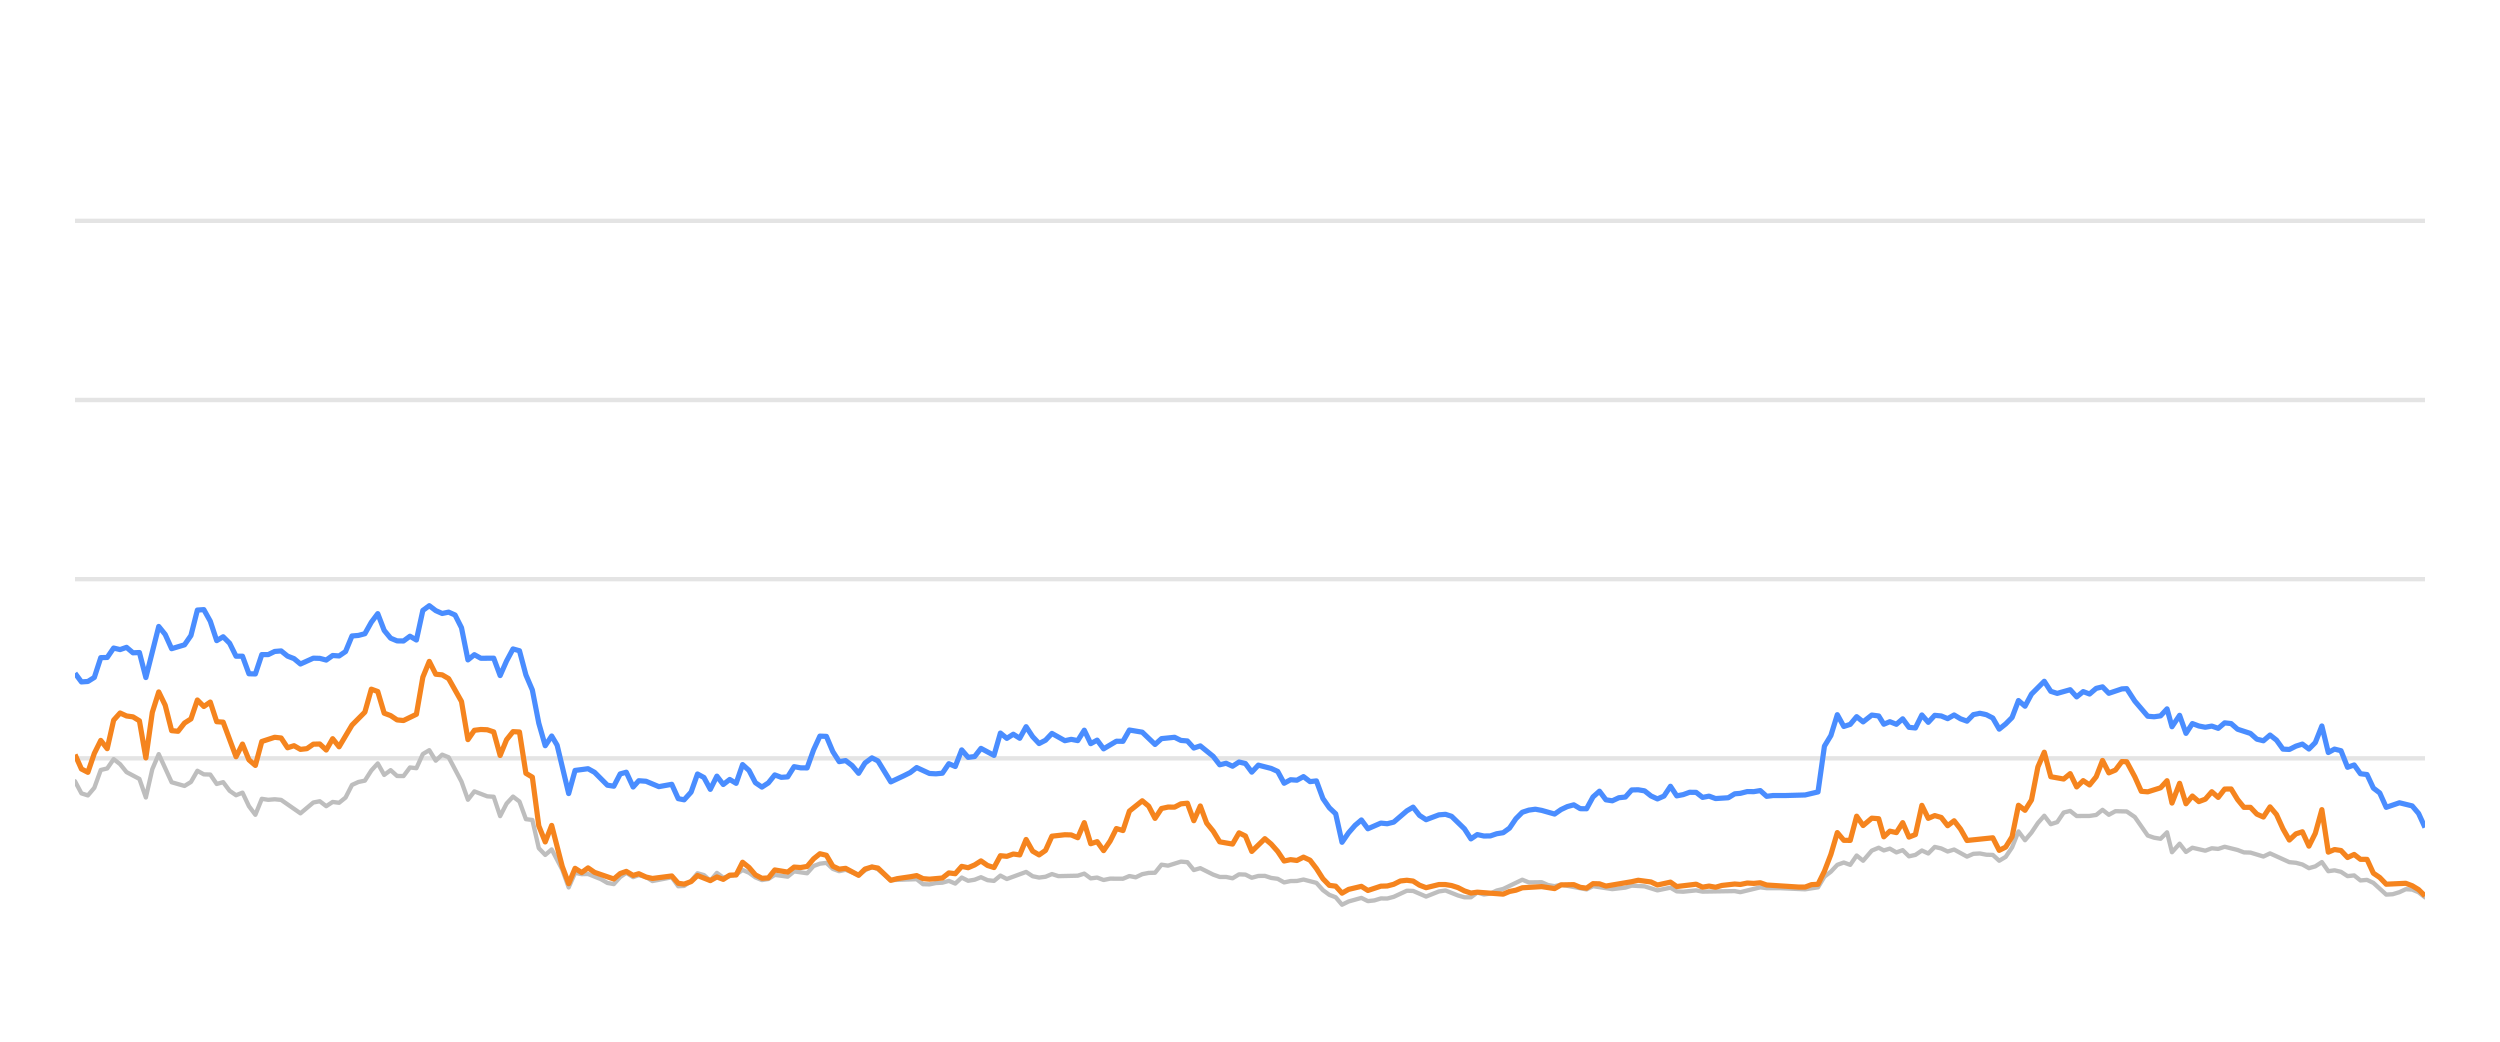
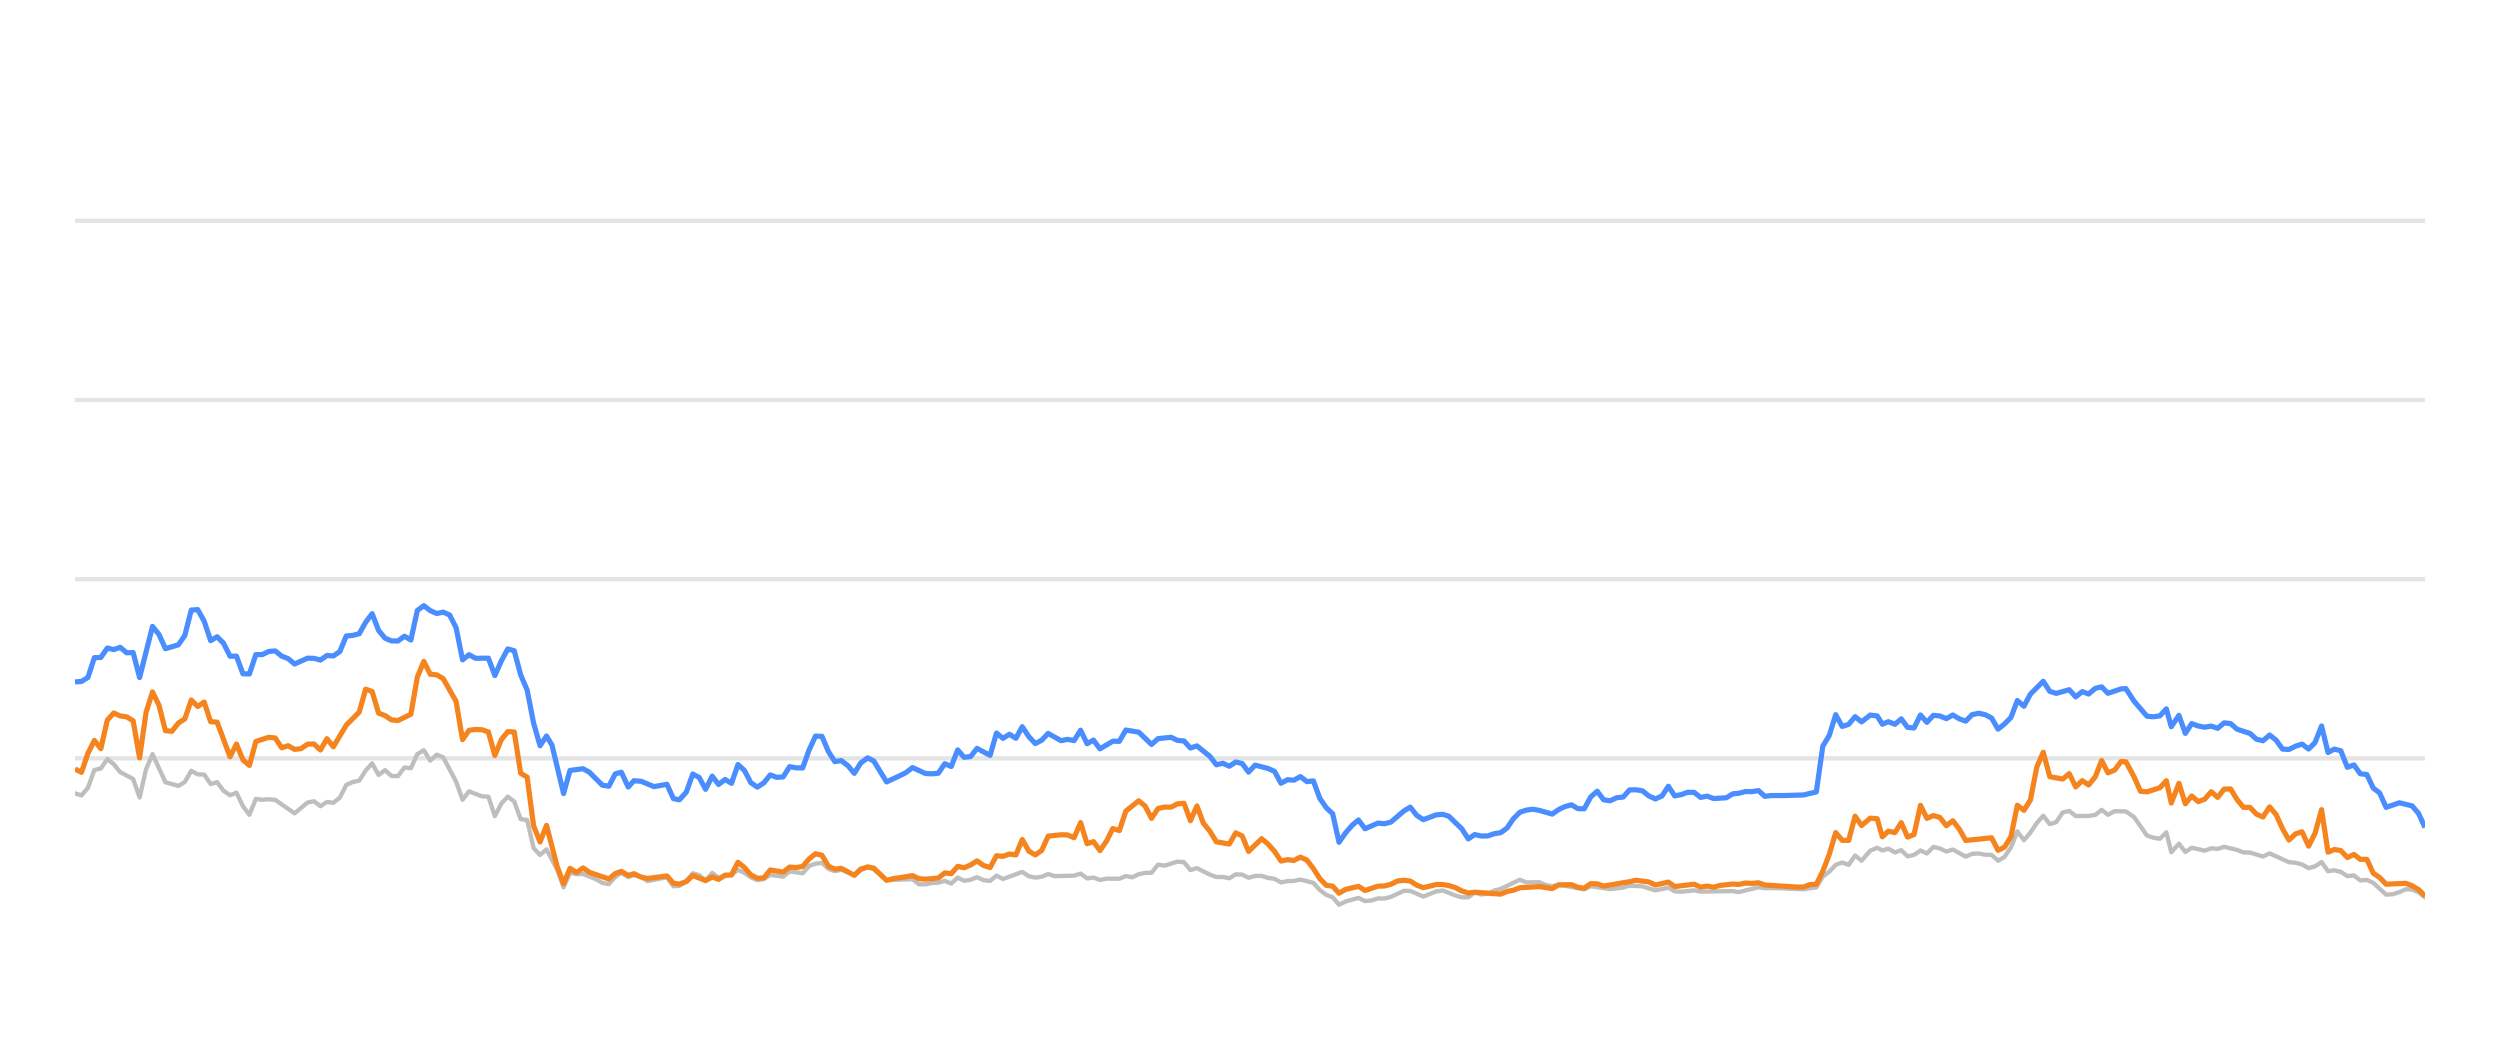
<svg xmlns="http://www.w3.org/2000/svg" width="288pt" height="120pt" viewBox="0 0 288 120" version="1.1">
  <defs>
    <style type="text/css">*{stroke-linejoin: round; stroke-linecap: butt}</style>
  </defs>
  <g id="figure_1">
    <g id="patch_1">
      <path d="M 0 120  L 288 120  L 288 0  L 0 0  L 0 120  z " style="fill: none; opacity: 0" />
    </g>
    <g id="axes_1">
      <g id="patch_2">
        <path d="M 8.64 108  L 279.36 108  L 279.36 4.8  L 8.64 4.8  L 8.64 108  z " style="fill: none" />
      </g>
      <g id="matplotlib.axis_1" />
      <g id="matplotlib.axis_2" />
      <g id="line2d_1">
-         <path d="M 8.64 87.36  L 279.36 87.36  " clip-path="url(#pcdd03a4aa8)" style="fill: none; stroke: #b2b2b2; stroke-opacity: 0.35; stroke-width: 0.5; stroke-linecap: square" />
+         <path d="M 8.64 87.36  L 279.36 87.36  " clip-path="url(#pcad33d0427)" style="fill: none; stroke: #b2b2b2; stroke-opacity: 0.35; stroke-width: 0.5; stroke-linecap: square" />
      </g>
      <g id="line2d_2">
-         <path d="M 8.64 66.72  L 279.36 66.72  " clip-path="url(#pcdd03a4aa8)" style="fill: none; stroke: #b2b2b2; stroke-opacity: 0.35; stroke-width: 0.5; stroke-linecap: square" />
+         <path d="M 8.64 66.72  L 279.36 66.72  " clip-path="url(#pcad33d0427)" style="fill: none; stroke: #b2b2b2; stroke-opacity: 0.35; stroke-width: 0.5; stroke-linecap: square" />
      </g>
      <g id="line2d_3">
-         <path d="M 8.64 46.08  L 279.36 46.08  " clip-path="url(#pcdd03a4aa8)" style="fill: none; stroke: #b2b2b2; stroke-opacity: 0.35; stroke-width: 0.5; stroke-linecap: square" />
+         <path d="M 8.64 46.08  L 279.36 46.08  " clip-path="url(#pcad33d0427)" style="fill: none; stroke: #b2b2b2; stroke-opacity: 0.35; stroke-width: 0.5; stroke-linecap: square" />
      </g>
      <g id="line2d_4">
-         <path d="M 8.64 25.44  L 279.36 25.44  " clip-path="url(#pcdd03a4aa8)" style="fill: none; stroke: #b2b2b2; stroke-opacity: 0.35; stroke-width: 0.5; stroke-linecap: square" />
+         <path d="M 8.64 25.44  L 279.36 25.44  " clip-path="url(#pcad33d0427)" style="fill: none; stroke: #b2b2b2; stroke-opacity: 0.35; stroke-width: 0.5; stroke-linecap: square" />
      </g>
      <g id="line2d_5">
-         <path d="M 8.64 90.002  L 9.382 91.395  L 10.124 91.632  L 10.866 90.755  L 11.608 88.702  L 12.35 88.526  L 13.092 87.453  L 13.834 88.031  L 14.577 88.949  L 16.061 89.734  L 16.803 91.87  L 17.545 88.609  L 18.287 86.875  L 19.771 90.115  L 21.255 90.539  L 21.997 90.084  L 22.739 88.794  L 23.481 89.207  L 24.223 89.228  L 24.965 90.312  L 25.707 90.105  L 26.45 91.096  L 27.192 91.612  L 27.934 91.313  L 28.676 92.871  L 29.418 93.862  L 30.16 92.025  L 30.902 92.138  L 31.644 92.076  L 32.386 92.148  L 34.612 93.696  L 36.096 92.448  L 36.838 92.303  L 37.58 92.871  L 38.323 92.386  L 39.065 92.479  L 39.807 91.88  L 40.549 90.425  L 41.291 90.084  L 42.033 89.93  L 42.775 88.764  L 43.517 87.948  L 44.259 89.269  L 45.001 88.722  L 45.743 89.393  L 46.485 89.403  L 47.227 88.413  L 47.969 88.495  L 48.711 86.865  L 49.453 86.421  L 50.196 87.628  L 50.938 86.937  L 51.68 87.236  L 53.164 90.043  L 53.906 92.128  L 54.648 91.168  L 56.132 91.736  L 56.874 91.787  L 57.616 94.016  L 58.358 92.572  L 59.1 91.767  L 59.842 92.334  L 60.584 94.367  L 61.326 94.46  L 62.069 97.711  L 62.811 98.485  L 63.553 97.855  L 64.769 100.167  L 65.511 102.231  L 66.249 100.549  L 67.008 100.704  L 67.744 100.683  L 69.231 101.282  L 69.971 101.715  L 70.712 101.849  L 71.446 101.034  L 72.149 100.549  L 72.938 101.044  L 73.587 100.817  L 74.421 101.034  L 75.162 101.498  L 77.388 101.065  L 78.132 102.097  L 78.812 102.056  L 79.614 101.498  L 80.353 100.601  L 81.093 100.807  L 81.827 101.457  L 82.585 100.559  L 83.32 101.106  L 84.802 100.745  L 85.545 100.219  L 86.287 100.539  L 87.023 101.075  L 87.773 101.385  L 88.517 101.261  L 89.254 100.786  L 90.741 100.993  L 91.482 100.384  L 92.979 100.601  L 93.723 99.765  L 94.452 99.496  L 95.2 99.403  L 95.942 100.095  L 96.677 100.363  L 97.415 100.198  L 98.912 100.797  L 99.647 100.26  L 100.444 99.837  L 101.14 100.136  L 102.618 101.385  L 105.6 101.282  L 106.332 101.86  L 107.075 101.88  L 107.811 101.725  L 108.564 101.684  L 109.308 101.478  L 110.045 101.787  L 110.789 101.096  L 111.528 101.467  L 112.277 101.344  L 113.008 101.055  L 113.763 101.395  L 114.509 101.478  L 115.246 100.869  L 115.988 101.261  L 118.208 100.446  L 118.959 100.941  L 119.703 101.096  L 120.442 101.003  L 121.182 100.693  L 121.927 100.931  L 124.158 100.879  L 124.908 100.642  L 125.652 101.189  L 126.392 101.096  L 127.135 101.375  L 127.885 101.22  L 129.365 101.23  L 130.107 100.92  L 130.833 101.065  L 131.588 100.704  L 132.33 100.559  L 133.06 100.539  L 133.805 99.61  L 134.562 99.723  L 136.041 99.259  L 136.787 99.321  L 137.528 100.229  L 138.274 100.012  L 139.76 100.755  L 140.509 101.024  L 141.246 101.024  L 141.99 101.178  L 142.737 100.724  L 143.473 100.755  L 144.205 101.117  L 144.959 100.91  L 145.711 100.9  L 146.441 101.137  L 147.191 101.24  L 147.931 101.653  L 148.673 101.498  L 149.405 101.488  L 150.162 101.323  L 151.65 101.705  L 152.4 102.541  L 153.14 103.088  L 153.87 103.366  L 154.6 104.223  L 155.358 103.851  L 156.832 103.439  L 157.581 103.81  L 158.328 103.728  L 159.073 103.5  L 159.809 103.511  L 160.557 103.315  L 162.07 102.613  L 162.788 102.634  L 164.286 103.284  L 165.756 102.696  L 166.52 102.582  L 167.962 103.16  L 168.704 103.366  L 169.45 103.366  L 170.183 102.819  L 170.939 103.046  L 171.687 102.943  L 172.414 102.592  L 173.167 102.407  L 175.369 101.344  L 176.122 101.653  L 177.602 101.633  L 178.324 101.952  L 179.089 102.087  L 179.829 101.911  L 182.771 102.458  L 183.513 102.087  L 185.738 102.427  L 187.243 102.252  L 187.972 102.025  L 189.455 102.107  L 190.937 102.572  L 192.438 102.262  L 193.162 102.685  L 193.906 102.726  L 195.395 102.572  L 196.137 102.716  L 199.842 102.654  L 200.479 102.778  L 202.781 102.221  L 203.52 102.314  L 205.015 102.314  L 207.95 102.448  L 209.433 102.221  L 210.175 100.993  L 210.92 100.415  L 211.658 99.63  L 212.405 99.362  L 213.146 99.63  L 213.886 98.557  L 214.631 99.156  L 215.63 97.99  L 216.425 97.659  L 217.017 97.969  L 217.71 97.763  L 218.464 98.196  L 219.19 97.938  L 219.914 98.65  L 220.655 98.485  L 221.399 97.979  L 222.136 98.32  L 222.883 97.566  L 223.629 97.742  L 224.371 98.093  L 225.114 97.866  L 226.598 98.681  L 227.333 98.361  L 228.085 98.32  L 228.83 98.464  L 229.57 98.485  L 230.308 99.156  L 231.054 98.712  L 231.791 97.618  L 232.528 95.781  L 233.281 96.792  L 234.026 95.915  L 234.764 94.811  L 235.5 93.975  L 236.25 94.945  L 236.991 94.708  L 237.736 93.604  L 238.486 93.418  L 239.232 94.006  L 240.719 93.996  L 241.48 93.882  L 242.211 93.294  L 242.938 93.862  L 243.699 93.449  L 244.997 93.48  L 245.929 94.12  L 247.421 96.256  L 248.153 96.504  L 248.896 96.627  L 249.641 95.884  L 250.212 98.175  L 251.09 97.195  L 251.826 98.144  L 252.562 97.659  L 254.051 98  L 254.798 97.721  L 255.539 97.794  L 256.282 97.546  L 257.768 97.917  L 258.5 98.196  L 259.25 98.217  L 260.744 98.671  L 261.507 98.31  L 263.733 99.321  L 264.492 99.393  L 265.234 99.589  L 265.989 100.012  L 266.723 99.806  L 267.478 99.311  L 268.22 100.363  L 268.937 100.26  L 269.682 100.435  L 270.439 100.931  L 271.199 100.848  L 271.922 101.426  L 272.682 101.364  L 273.411 101.705  L 274.892 103.057  L 275.637 103.015  L 276.416 102.778  L 277.141 102.438  L 277.883 102.479  L 278.619 102.788  L 279.36 103.377  L 279.36 103.377  " clip-path="url(#pcdd03a4aa8)" style="fill: none; stroke: #bebebe; stroke-width: 0.5; stroke-linecap: round" />
+         <path d="M 8.64 91.395  L 9.384 91.632  L 10.128 90.755  L 10.872 88.702  L 11.616 88.526  L 12.361 87.453  L 13.105 88.031  L 13.849 88.949  L 15.337 89.734  L 16.081 91.87  L 16.825 88.609  L 17.569 86.875  L 19.057 90.115  L 20.546 90.539  L 21.29 90.084  L 22.034 88.794  L 22.778 89.207  L 23.522 89.228  L 24.266 90.312  L 25.01 90.105  L 25.754 91.096  L 26.498 91.612  L 27.243 91.313  L 27.987 92.871  L 28.731 93.862  L 29.475 92.025  L 30.219 92.138  L 30.963 92.076  L 31.707 92.148  L 33.94 93.696  L 35.428 92.448  L 36.172 92.303  L 36.916 92.871  L 37.66 92.386  L 38.404 92.479  L 39.148 91.88  L 39.892 90.425  L 40.636 90.084  L 41.381 89.93  L 42.125 88.764  L 42.869 87.948  L 43.613 89.269  L 44.357 88.722  L 45.101 89.393  L 45.845 89.403  L 46.589 88.413  L 47.333 88.495  L 48.077 86.865  L 48.822 86.421  L 49.566 87.628  L 50.31 86.937  L 51.054 87.236  L 52.542 90.043  L 53.286 92.128  L 54.03 91.168  L 55.518 91.736  L 56.263 91.787  L 57.007 94.016  L 57.751 92.572  L 58.495 91.767  L 59.239 92.334  L 59.983 94.367  L 60.727 94.46  L 61.471 97.711  L 62.215 98.485  L 62.96 97.855  L 64.179 100.167  L 64.923 102.231  L 65.664 100.549  L 66.425 100.704  L 67.163 100.683  L 68.654 101.282  L 69.395 101.715  L 70.139 101.849  L 70.874 101.034  L 71.579 100.549  L 72.371 101.044  L 73.021 100.817  L 73.858 101.034  L 74.601 101.498  L 76.833 101.065  L 77.579 102.097  L 78.261 102.056  L 79.065 101.498  L 79.806 100.601  L 80.548 100.807  L 81.284 101.457  L 82.045 100.559  L 82.781 101.106  L 84.267 100.745  L 85.013 100.219  L 85.756 100.539  L 86.495 101.075  L 87.246 101.385  L 87.992 101.261  L 88.732 100.786  L 90.222 100.993  L 90.965 100.384  L 92.467 100.601  L 93.213 99.765  L 93.944 99.496  L 94.694 99.403  L 95.438 100.095  L 96.175 100.363  L 96.915 100.198  L 98.416 100.797  L 99.153 100.26  L 99.952 99.837  L 100.65 100.136  L 102.132 101.385  L 105.123 101.282  L 105.857 101.86  L 106.602 101.88  L 107.34 101.725  L 108.095 101.684  L 108.841 101.478  L 109.58 101.787  L 110.325 101.096  L 111.067 101.467  L 111.818 101.344  L 112.551 101.055  L 113.308 101.395  L 114.056 101.478  L 114.795 100.869  L 115.539 101.261  L 117.765 100.446  L 118.519 100.941  L 119.265 101.096  L 120.005 101.003  L 120.747 100.693  L 121.494 100.931  L 123.731 100.879  L 124.483 100.642  L 125.229 101.189  L 125.971 101.096  L 126.716 101.375  L 127.469 101.22  L 128.953 101.23  L 129.697 100.92  L 130.425 101.065  L 131.182 100.704  L 131.926 100.559  L 132.658 100.539  L 133.405 99.61  L 134.164 99.723  L 135.648 99.259  L 136.395 99.321  L 137.138 100.229  L 137.886 100.012  L 139.376 100.755  L 140.127 101.024  L 140.866 101.024  L 141.613 101.178  L 142.361 100.724  L 143.1 100.755  L 143.834 101.117  L 144.589 100.91  L 145.343 100.9  L 146.076 101.137  L 146.828 101.24  L 147.57 101.653  L 148.314 101.498  L 149.048 101.488  L 149.807 101.323  L 151.299 101.705  L 152.051 102.541  L 152.793 103.088  L 153.525 103.366  L 154.257 104.223  L 155.017 103.851  L 156.495 103.439  L 157.247 103.81  L 157.995 103.728  L 158.742 103.5  L 159.481 103.511  L 160.23 103.315  L 161.747 102.613  L 162.468 102.634  L 163.97 103.284  L 165.444 102.696  L 166.21 102.582  L 167.656 103.16  L 168.4 103.366  L 169.148 103.366  L 169.883 102.819  L 170.641 103.046  L 171.391 102.943  L 172.12 102.592  L 172.875 102.407  L 175.083 101.344  L 175.838 101.653  L 177.323 101.633  L 178.047 101.952  L 178.813 102.087  L 179.556 101.911  L 182.506 102.458  L 183.25 102.087  L 185.48 102.427  L 186.99 102.252  L 187.721 102.025  L 189.208 102.107  L 190.694 102.572  L 192.199 102.262  L 192.925 102.685  L 193.671 102.726  L 195.164 102.572  L 195.908 102.716  L 199.623 102.654  L 200.262 102.778  L 202.571 102.221  L 203.311 102.314  L 204.811 102.314  L 207.754 102.448  L 209.241 102.221  L 209.985 100.993  L 210.732 100.415  L 211.472 99.63  L 212.221 99.362  L 212.964 99.63  L 213.706 98.557  L 214.453 99.156  L 215.455 97.99  L 216.252 97.659  L 216.845 97.969  L 217.541 97.763  L 218.296 98.196  L 219.025 97.938  L 219.75 98.65  L 220.494 98.485  L 221.239 97.979  L 221.978 98.32  L 222.727 97.566  L 223.476 97.742  L 224.22 98.093  L 224.965 97.866  L 226.453 98.681  L 227.19 98.361  L 227.945 98.32  L 228.691 98.464  L 229.433 98.485  L 230.174 99.156  L 230.922 98.712  L 231.66 97.618  L 232.4 95.781  L 233.155 96.792  L 233.901 95.915  L 234.642 94.811  L 235.38 93.975  L 236.132 94.945  L 236.875 94.708  L 237.622 93.604  L 238.374 93.418  L 239.122 94.006  L 240.613 93.996  L 241.376 93.882  L 242.108 93.294  L 242.838 93.862  L 243.601 93.449  L 244.903 93.48  L 245.837 94.12  L 247.333 96.256  L 248.067 96.504  L 248.813 96.627  L 249.56 95.884  L 250.132 98.175  L 251.013 97.195  L 251.751 98.144  L 252.488 97.659  L 253.981 98  L 254.731 97.721  L 255.474 97.794  L 256.219 97.546  L 257.709 97.917  L 258.442 98.196  L 259.195 98.217  L 260.692 98.671  L 261.458 98.31  L 263.69 99.321  L 264.452 99.393  L 265.195 99.589  L 265.952 100.012  L 266.688 99.806  L 267.445 99.311  L 268.189 100.363  L 268.908 100.26  L 269.656 100.435  L 270.415 100.931  L 271.176 100.848  L 271.901 101.426  L 272.664 101.364  L 273.394 101.705  L 274.88 103.057  L 275.626 103.015  L 276.408 102.778  L 277.135 102.438  L 277.879 102.479  L 278.617 102.788  L 279.36 103.377  L 279.36 103.377  " clip-path="url(#pcad33d0427)" style="fill: none; stroke: #bebebe; stroke-width: 0.5; stroke-linecap: round" />
      </g>
      <g id="line2d_6">
-         <path d="M 8.64 77.556  L 9.382 78.557  L 10.124 78.505  L 10.866 78.041  L 11.608 75.76  L 12.35 75.74  L 13.092 74.656  L 13.834 74.832  L 14.577 74.574  L 15.319 75.203  L 16.061 75.172  L 16.803 78.051  L 18.287 72.169  L 19.029 73.087  L 19.771 74.728  L 21.255 74.285  L 21.997 73.211  L 22.739 70.28  L 23.481 70.229  L 24.223 71.56  L 24.965 73.8  L 25.707 73.356  L 26.45 74.099  L 27.192 75.595  L 27.934 75.595  L 28.676 77.618  L 29.418 77.639  L 30.16 75.409  L 30.902 75.409  L 31.644 75.048  L 32.386 74.986  L 33.128 75.585  L 33.87 75.874  L 34.612 76.493  L 36.096 75.822  L 36.838 75.843  L 37.58 76.039  L 38.323 75.513  L 39.065 75.564  L 39.807 75.059  L 40.549 73.263  L 41.291 73.201  L 42.033 73.005  L 42.775 71.684  L 43.517 70.693  L 44.259 72.623  L 45.001 73.521  L 45.743 73.83  L 46.485 73.841  L 47.227 73.294  L 47.969 73.727  L 48.711 70.322  L 49.453 69.775  L 50.196 70.342  L 50.938 70.673  L 51.68 70.518  L 52.422 70.848  L 53.164 72.313  L 53.906 76.018  L 54.648 75.42  L 55.39 75.833  L 56.874 75.822  L 57.616 77.824  L 58.358 76.142  L 59.1 74.759  L 59.842 74.966  L 60.584 77.752  L 61.326 79.486  L 62.069 83.315  L 62.811 85.905  L 63.553 84.79  L 64.179 85.843  L 65.511 91.416  L 66.249 88.753  L 67.744 88.557  L 68.491 88.97  L 69.971 90.456  L 70.712 90.57  L 71.446 89.156  L 72.149 88.96  L 72.938 90.662  L 73.587 89.94  L 74.421 90.002  L 75.9 90.621  L 77.388 90.353  L 78.132 92.004  L 78.812 92.138  L 79.614 91.251  L 80.353 89.166  L 81.093 89.568  L 81.827 90.931  L 82.585 89.414  L 83.32 90.373  L 84.064 89.796  L 84.802 90.239  L 85.545 88.082  L 86.287 88.753  L 87.023 90.167  L 87.773 90.673  L 88.517 90.188  L 89.254 89.269  L 89.996 89.548  L 90.741 89.496  L 91.482 88.32  L 92.223 88.454  L 92.979 88.464  L 93.723 86.39  L 94.452 84.801  L 95.2 84.832  L 95.942 86.586  L 96.677 87.742  L 97.415 87.618  L 98.168 88.196  L 98.912 89.083  L 99.647 87.897  L 100.444 87.308  L 101.14 87.659  L 102.618 90.074  L 104.114 89.372  L 104.852 89.001  L 105.6 88.423  L 107.075 89.104  L 107.811 89.145  L 108.564 89.073  L 109.308 87.979  L 110.045 88.299  L 110.789 86.39  L 111.528 87.246  L 112.277 87.154  L 113.008 86.214  L 114.509 87.019  L 115.246 84.45  L 115.988 85.059  L 116.733 84.584  L 117.474 85.048  L 118.208 83.717  L 118.959 84.863  L 119.703 85.657  L 120.442 85.275  L 121.182 84.491  L 122.671 85.327  L 123.404 85.172  L 124.158 85.317  L 124.908 84.12  L 125.652 85.668  L 126.392 85.265  L 127.135 86.266  L 128.608 85.389  L 129.365 85.399  L 130.107 84.099  L 131.588 84.347  L 133.06 85.76  L 133.805 85.09  L 135.31 84.935  L 136.041 85.296  L 136.787 85.358  L 137.528 86.173  L 138.274 85.926  L 139.76 87.133  L 140.509 88.103  L 141.246 87.928  L 141.99 88.268  L 142.737 87.783  L 143.473 87.959  L 144.205 88.949  L 144.959 88.144  L 146.441 88.526  L 147.191 88.867  L 147.931 90.229  L 148.673 89.826  L 149.405 89.878  L 150.162 89.465  L 150.915 90.043  L 151.65 89.961  L 152.4 91.994  L 153.14 93.057  L 153.87 93.748  L 154.6 97.03  L 155.358 95.936  L 156.104 95.079  L 156.832 94.46  L 157.581 95.472  L 159.073 94.821  L 159.809 94.894  L 160.557 94.708  L 162.07 93.408  L 162.788 92.984  L 163.527 93.934  L 164.286 94.429  L 165.756 93.872  L 166.52 93.81  L 167.218 94.037  L 168.704 95.482  L 169.45 96.638  L 170.183 96.142  L 170.939 96.307  L 171.687 96.297  L 172.414 96.049  L 173.167 95.926  L 173.896 95.399  L 174.63 94.316  L 175.369 93.573  L 176.122 93.325  L 176.871 93.222  L 177.602 93.356  L 179.089 93.779  L 179.829 93.263  L 180.549 92.922  L 181.302 92.716  L 182.046 93.16  L 182.771 93.17  L 183.513 91.808  L 184.257 91.147  L 184.999 92.138  L 185.738 92.252  L 186.491 91.901  L 187.243 91.818  L 187.972 91.003  L 188.714 90.982  L 189.455 91.106  L 190.197 91.694  L 190.937 92.035  L 191.691 91.705  L 192.438 90.58  L 193.162 91.684  L 193.906 91.54  L 194.643 91.271  L 195.395 91.282  L 196.137 91.86  L 196.885 91.715  L 197.631 91.994  L 199.097 91.901  L 199.842 91.447  L 200.479 91.395  L 201.285 91.189  L 202.035 91.199  L 202.781 91.075  L 203.52 91.736  L 204.271 91.643  L 205.756 91.643  L 207.95 91.581  L 209.433 91.23  L 210.175 85.956  L 210.92 84.728  L 211.658 82.334  L 212.405 83.686  L 213.146 83.449  L 213.886 82.561  L 214.631 83.16  L 215.63 82.375  L 216.425 82.479  L 217.017 83.428  L 217.71 83.139  L 218.464 83.438  L 219.19 82.809  L 219.914 83.789  L 220.655 83.862  L 221.399 82.365  L 222.136 83.211  L 222.883 82.406  L 223.629 82.479  L 224.371 82.788  L 225.114 82.365  L 225.857 82.809  L 226.598 83.077  L 227.333 82.324  L 228.085 82.169  L 228.83 82.334  L 229.57 82.716  L 230.308 83.996  L 231.054 83.397  L 231.791 82.654  L 232.528 80.704  L 233.281 81.354  L 234.026 79.961  L 235.5 78.485  L 236.25 79.641  L 236.991 79.878  L 238.486 79.455  L 239.232 80.28  L 239.984 79.672  L 240.719 79.95  L 241.48 79.3  L 242.211 79.125  L 242.938 79.868  L 244.437 79.362  L 244.997 79.331  L 245.929 80.766  L 247.421 82.51  L 248.153 82.572  L 248.896 82.468  L 249.641 81.663  L 250.212 83.717  L 251.09 82.406  L 251.826 84.481  L 252.562 83.356  L 253.304 83.634  L 254.051 83.779  L 254.798 83.645  L 255.539 83.903  L 256.282 83.273  L 257.026 83.356  L 257.768 84.006  L 259.25 84.491  L 259.992 85.152  L 260.744 85.337  L 261.507 84.677  L 262.254 85.265  L 262.996 86.297  L 263.733 86.338  L 264.492 85.956  L 265.234 85.719  L 265.989 86.287  L 266.723 85.544  L 267.478 83.634  L 268.22 86.689  L 268.937 86.297  L 269.682 86.483  L 270.439 88.392  L 271.199 88.124  L 271.922 89.135  L 272.682 89.228  L 273.411 90.786  L 274.144 91.344  L 274.892 93.005  L 276.416 92.479  L 277.883 92.84  L 278.619 93.707  L 279.36 95.327  L 279.36 95.327  " clip-path="url(#pcdd03a4aa8)" style="fill: none; stroke: #4a8dff; stroke-width: 0.6" />
+         <path d="M 8.64 78.557  L 9.384 78.505  L 10.128 78.041  L 10.872 75.76  L 11.616 75.74  L 12.361 74.656  L 13.105 74.832  L 13.849 74.574  L 14.593 75.203  L 15.337 75.172  L 16.081 78.051  L 17.569 72.169  L 18.313 73.087  L 19.057 74.728  L 20.546 74.285  L 21.29 73.211  L 22.034 70.28  L 22.778 70.229  L 23.522 71.56  L 24.266 73.8  L 25.01 73.356  L 25.754 74.099  L 26.498 75.595  L 27.243 75.595  L 27.987 77.618  L 28.731 77.639  L 29.475 75.409  L 30.219 75.409  L 30.963 75.048  L 31.707 74.986  L 32.451 75.585  L 33.195 75.874  L 33.94 76.493  L 35.428 75.822  L 36.172 75.843  L 36.916 76.039  L 37.66 75.513  L 38.404 75.564  L 39.148 75.059  L 39.892 73.263  L 40.636 73.201  L 41.381 73.005  L 42.125 71.684  L 42.869 70.693  L 43.613 72.623  L 44.357 73.521  L 45.101 73.83  L 45.845 73.841  L 46.589 73.294  L 47.333 73.727  L 48.077 70.322  L 48.822 69.775  L 49.566 70.342  L 50.31 70.673  L 51.054 70.518  L 51.798 70.848  L 52.542 72.313  L 53.286 76.018  L 54.03 75.42  L 54.774 75.833  L 56.263 75.822  L 57.007 77.824  L 57.751 76.142  L 58.495 74.759  L 59.239 74.966  L 59.983 77.752  L 60.727 79.486  L 61.471 83.315  L 62.215 85.905  L 62.96 84.79  L 63.588 85.843  L 64.923 91.416  L 65.664 88.753  L 67.163 88.557  L 67.911 88.97  L 69.395 90.456  L 70.139 90.57  L 70.874 89.156  L 71.579 88.96  L 72.371 90.662  L 73.021 89.94  L 73.858 90.002  L 75.341 90.621  L 76.833 90.353  L 77.579 92.004  L 78.261 92.138  L 79.065 91.251  L 79.806 89.166  L 80.548 89.568  L 81.284 90.931  L 82.045 89.414  L 82.781 90.373  L 83.527 89.796  L 84.267 90.239  L 85.013 88.082  L 85.756 88.753  L 86.495 90.167  L 87.246 90.673  L 87.992 90.188  L 88.732 89.269  L 89.475 89.548  L 90.222 89.496  L 90.965 88.32  L 91.708 88.454  L 92.467 88.464  L 93.213 86.39  L 93.944 84.801  L 94.694 84.832  L 95.438 86.586  L 96.175 87.742  L 96.915 87.618  L 97.67 88.196  L 98.416 89.083  L 99.153 87.897  L 99.952 87.308  L 100.65 87.659  L 102.132 90.074  L 103.633 89.372  L 104.372 89.001  L 105.123 88.423  L 106.602 89.104  L 107.34 89.145  L 108.095 89.073  L 108.841 87.979  L 109.58 88.299  L 110.325 86.39  L 111.067 87.246  L 111.818 87.154  L 112.551 86.214  L 114.056 87.019  L 114.795 84.45  L 115.539 85.059  L 116.286 84.584  L 117.029 85.048  L 117.765 83.717  L 118.519 84.863  L 119.265 85.657  L 120.005 85.275  L 120.747 84.491  L 122.24 85.327  L 122.976 85.172  L 123.731 85.317  L 124.483 84.12  L 125.229 85.668  L 125.971 85.265  L 126.716 86.266  L 128.194 85.389  L 128.953 85.399  L 129.697 84.099  L 131.182 84.347  L 132.658 85.76  L 133.405 85.09  L 134.914 84.935  L 135.648 85.296  L 136.395 85.358  L 137.138 86.173  L 137.886 85.926  L 139.376 87.133  L 140.127 88.103  L 140.866 87.928  L 141.613 88.268  L 142.361 87.783  L 143.1 87.959  L 143.834 88.949  L 144.589 88.144  L 146.076 88.526  L 146.828 88.867  L 147.57 90.229  L 148.314 89.826  L 149.048 89.878  L 149.807 89.465  L 150.562 90.043  L 151.299 89.961  L 152.051 91.994  L 152.793 93.057  L 153.525 93.748  L 154.257 97.03  L 155.017 95.936  L 155.765 95.079  L 156.495 94.46  L 157.247 95.472  L 158.742 94.821  L 159.481 94.894  L 160.23 94.708  L 161.747 93.408  L 162.468 92.984  L 163.208 93.934  L 163.97 94.429  L 165.444 93.872  L 166.21 93.81  L 166.909 94.037  L 168.4 95.482  L 169.148 96.638  L 169.883 96.142  L 170.641 96.307  L 171.391 96.297  L 172.12 96.049  L 172.875 95.926  L 173.606 95.399  L 174.342 94.316  L 175.083 93.573  L 175.838 93.325  L 176.59 93.222  L 177.323 93.356  L 178.813 93.779  L 179.556 93.263  L 180.278 92.922  L 181.033 92.716  L 181.779 93.16  L 182.506 93.17  L 183.25 91.808  L 183.996 91.147  L 184.74 92.138  L 185.48 92.252  L 186.236 91.901  L 186.99 91.818  L 187.721 91.003  L 188.465 90.982  L 189.208 91.106  L 189.952 91.694  L 190.694 92.035  L 191.45 91.705  L 192.199 90.58  L 192.925 91.684  L 193.671 91.54  L 194.41 91.271  L 195.164 91.282  L 195.908 91.86  L 196.659 91.715  L 197.406 91.994  L 198.877 91.901  L 199.623 91.447  L 200.262 91.395  L 201.07 91.189  L 201.823 91.199  L 202.571 91.075  L 203.311 91.736  L 204.065 91.643  L 205.554 91.643  L 207.754 91.581  L 209.241 91.23  L 209.985 85.956  L 210.732 84.728  L 211.472 82.334  L 212.221 83.686  L 212.964 83.449  L 213.706 82.561  L 214.453 83.16  L 215.455 82.375  L 216.252 82.479  L 216.845 83.428  L 217.541 83.139  L 218.296 83.438  L 219.025 82.809  L 219.75 83.789  L 220.494 83.862  L 221.239 82.365  L 221.978 83.211  L 222.727 82.406  L 223.476 82.479  L 224.22 82.788  L 224.965 82.365  L 225.71 82.809  L 226.453 83.077  L 227.19 82.324  L 227.945 82.169  L 228.691 82.334  L 229.433 82.716  L 230.174 83.996  L 230.922 83.397  L 231.66 82.654  L 232.4 80.704  L 233.155 81.354  L 233.901 79.961  L 235.38 78.485  L 236.132 79.641  L 236.875 79.878  L 238.374 79.455  L 239.122 80.28  L 239.876 79.672  L 240.613 79.95  L 241.376 79.3  L 242.108 79.125  L 242.838 79.868  L 244.341 79.362  L 244.903 79.331  L 245.837 80.766  L 247.333 82.51  L 248.067 82.572  L 248.813 82.468  L 249.56 81.663  L 250.132 83.717  L 251.013 82.406  L 251.751 84.481  L 252.488 83.356  L 253.232 83.634  L 253.981 83.779  L 254.731 83.645  L 255.474 83.903  L 256.219 83.273  L 256.964 83.356  L 257.709 84.006  L 259.195 84.491  L 259.939 85.152  L 260.692 85.337  L 261.458 84.677  L 262.207 85.265  L 262.951 86.297  L 263.69 86.338  L 264.452 85.956  L 265.195 85.719  L 265.952 86.287  L 266.688 85.544  L 267.445 83.634  L 268.189 86.689  L 268.908 86.297  L 269.656 86.483  L 270.415 88.392  L 271.176 88.124  L 271.901 89.135  L 272.664 89.228  L 273.394 90.786  L 274.13 91.344  L 274.88 93.005  L 276.408 92.479  L 277.879 92.84  L 278.617 93.707  L 279.36 95.327  L 279.36 95.327  " clip-path="url(#pcad33d0427)" style="fill: none; stroke: #4a8dff; stroke-width: 0.6" />
      </g>
      <g id="line2d_7">
-         <path d="M 8.64 86.927  L 9.382 88.588  L 10.124 88.97  L 10.866 86.792  L 11.608 85.296  L 12.35 86.245  L 13.092 82.964  L 13.834 82.138  L 14.577 82.479  L 15.319 82.582  L 16.061 83.036  L 16.803 87.308  L 17.545 82.066  L 18.287 79.713  L 19.029 81.24  L 19.771 84.171  L 20.513 84.243  L 21.255 83.294  L 21.997 82.819  L 22.739 80.642  L 23.481 81.385  L 24.223 80.879  L 24.965 83.139  L 25.707 83.191  L 27.192 87.174  L 27.934 85.719  L 28.676 87.535  L 29.418 88.175  L 30.16 85.42  L 31.644 84.935  L 32.386 85.017  L 33.128 86.142  L 33.87 85.905  L 34.612 86.328  L 35.354 86.245  L 36.096 85.729  L 36.838 85.709  L 37.58 86.4  L 38.323 85.1  L 39.065 86.029  L 40.549 83.531  L 42.033 82.035  L 42.775 79.393  L 43.517 79.661  L 44.259 82.159  L 45.001 82.437  L 45.743 82.933  L 46.485 83.005  L 47.969 82.283  L 48.711 78.01  L 49.453 76.194  L 50.196 77.67  L 50.938 77.742  L 51.68 78.175  L 53.164 80.807  L 53.906 85.203  L 54.648 84.13  L 55.39 84.037  L 56.132 84.068  L 56.874 84.316  L 57.616 87.03  L 58.358 85.213  L 59.1 84.285  L 59.842 84.326  L 60.584 89.083  L 61.326 89.527  L 62.069 95.141  L 62.811 96.989  L 63.553 95.09  L 64.769 99.806  L 65.511 101.798  L 66.249 100.033  L 67.008 100.518  L 67.744 99.981  L 68.491 100.497  L 70.712 101.261  L 71.446 100.632  L 72.149 100.384  L 72.938 100.848  L 73.587 100.652  L 74.421 101.034  L 75.162 101.199  L 77.388 100.91  L 78.132 101.756  L 78.812 101.849  L 79.614 101.56  L 80.353 100.859  L 81.827 101.447  L 82.585 101.024  L 83.32 101.302  L 84.064 100.817  L 84.802 100.797  L 85.545 99.331  L 86.287 99.93  L 87.023 100.786  L 87.773 101.178  L 88.517 101.137  L 89.254 100.219  L 90.741 100.466  L 91.482 99.888  L 92.223 99.94  L 92.979 99.816  L 93.723 98.939  L 94.452 98.351  L 95.2 98.526  L 95.942 99.785  L 96.677 100.126  L 97.415 100.033  L 98.912 100.838  L 99.647 100.116  L 100.444 99.878  L 101.14 100.002  L 102.618 101.416  L 103.37 101.22  L 104.852 101.003  L 105.6 100.869  L 106.332 101.22  L 107.075 101.282  L 108.564 101.148  L 109.308 100.559  L 110.045 100.652  L 110.789 99.806  L 111.528 99.961  L 112.277 99.641  L 113.008 99.176  L 113.763 99.703  L 114.509 99.94  L 115.246 98.578  L 115.988 98.65  L 116.733 98.382  L 117.474 98.485  L 118.208 96.71  L 118.959 98.052  L 119.703 98.485  L 120.442 97.969  L 121.182 96.328  L 122.671 96.163  L 123.404 96.184  L 124.158 96.504  L 124.908 94.77  L 125.652 97.195  L 126.392 96.958  L 127.135 97.99  L 127.885 96.896  L 128.608 95.451  L 129.365 95.678  L 130.107 93.438  L 131.588 92.252  L 132.33 92.871  L 133.06 94.274  L 133.805 93.139  L 134.562 92.974  L 135.31 92.984  L 136.041 92.603  L 136.787 92.53  L 137.528 94.543  L 138.274 92.85  L 139.007 94.821  L 139.76 95.75  L 140.509 96.978  L 141.99 97.236  L 142.737 95.946  L 143.473 96.307  L 144.205 98.082  L 145.711 96.617  L 146.441 97.236  L 147.191 98.082  L 147.931 99.187  L 148.673 99.032  L 149.405 99.125  L 150.162 98.743  L 150.915 99.094  L 151.65 100.054  L 152.4 101.23  L 153.14 101.994  L 153.87 102.087  L 154.6 102.892  L 155.358 102.458  L 156.832 102.107  L 157.581 102.582  L 159.073 102.087  L 159.809 102.066  L 160.557 101.87  L 161.323 101.488  L 162.07 101.406  L 162.788 101.498  L 163.527 101.973  L 164.286 102.262  L 165.756 101.901  L 166.52 101.901  L 167.218 102.014  L 167.962 102.252  L 168.704 102.634  L 169.45 102.881  L 170.183 102.778  L 173.167 103.005  L 173.896 102.696  L 174.63 102.551  L 175.369 102.272  L 177.602 102.138  L 179.089 102.365  L 179.829 101.942  L 181.302 101.911  L 182.046 102.221  L 182.771 102.314  L 183.513 101.798  L 184.257 101.818  L 184.999 102.076  L 187.972 101.571  L 188.714 101.406  L 190.197 101.602  L 190.937 101.952  L 192.438 101.622  L 193.162 102.128  L 195.395 101.86  L 196.137 102.2  L 196.885 102.076  L 197.631 102.21  L 198.358 102.004  L 199.842 101.839  L 200.479 101.891  L 201.285 101.725  L 202.035 101.767  L 202.781 101.694  L 203.52 101.952  L 207.209 102.19  L 207.95 102.19  L 208.69 101.911  L 209.433 101.87  L 210.175 100.363  L 210.92 98.423  L 211.658 95.915  L 212.405 96.803  L 213.146 96.813  L 213.886 94.027  L 214.631 95.1  L 215.63 94.254  L 216.425 94.316  L 217.017 96.4  L 217.71 95.75  L 218.464 95.915  L 219.19 94.77  L 219.914 96.431  L 220.655 96.142  L 221.399 92.778  L 222.136 94.274  L 222.883 93.954  L 223.629 94.171  L 224.371 95.121  L 225.114 94.553  L 225.857 95.513  L 226.598 96.823  L 229.57 96.514  L 230.308 97.959  L 231.054 97.587  L 231.791 96.39  L 232.528 92.768  L 233.281 93.346  L 234.026 92.159  L 234.764 88.351  L 235.5 86.658  L 236.25 89.476  L 237.736 89.744  L 238.486 89.125  L 239.232 90.652  L 239.984 89.93  L 240.719 90.425  L 241.48 89.486  L 242.211 87.608  L 242.938 89.032  L 243.699 88.712  L 244.437 87.732  L 244.997 87.752  L 245.929 89.486  L 246.677 91.158  L 247.421 91.22  L 248.896 90.755  L 249.641 89.94  L 250.212 92.51  L 251.09 90.239  L 251.826 92.592  L 252.562 91.705  L 253.304 92.345  L 254.051 92.066  L 254.798 91.209  L 255.539 91.86  L 256.282 90.9  L 257.026 90.889  L 257.768 92.107  L 258.5 93.005  L 259.25 93.005  L 259.992 93.789  L 260.744 94.12  L 261.507 92.953  L 262.254 93.841  L 262.996 95.482  L 263.733 96.772  L 264.492 96.06  L 265.234 95.822  L 265.989 97.474  L 266.723 95.998  L 267.478 93.273  L 268.22 98.165  L 268.937 97.866  L 269.682 97.979  L 270.439 98.784  L 271.199 98.433  L 271.922 98.991  L 272.682 99.001  L 273.411 100.59  L 274.144 101.086  L 274.892 101.86  L 277.141 101.756  L 277.883 102.035  L 278.619 102.479  L 279.36 103.212  L 279.36 103.212  " clip-path="url(#pcdd03a4aa8)" style="fill: none; stroke: #f5841e; stroke-width: 0.6" />
+         <path d="M 8.64 88.588  L 9.384 88.97  L 10.128 86.792  L 10.872 85.296  L 11.616 86.245  L 12.361 82.964  L 13.105 82.138  L 13.849 82.479  L 14.593 82.582  L 15.337 83.036  L 16.081 87.308  L 16.825 82.066  L 17.569 79.713  L 18.313 81.24  L 19.057 84.171  L 19.802 84.243  L 20.546 83.294  L 21.29 82.819  L 22.034 80.642  L 22.778 81.385  L 23.522 80.879  L 24.266 83.139  L 25.01 83.191  L 26.498 87.174  L 27.243 85.719  L 27.987 87.535  L 28.731 88.175  L 29.475 85.42  L 30.963 84.935  L 31.707 85.017  L 32.451 86.142  L 33.195 85.905  L 33.94 86.328  L 34.684 86.245  L 35.428 85.729  L 36.172 85.709  L 36.916 86.4  L 37.66 85.1  L 38.404 86.029  L 39.892 83.531  L 41.381 82.035  L 42.125 79.393  L 42.869 79.661  L 43.613 82.159  L 44.357 82.437  L 45.101 82.933  L 45.845 83.005  L 47.333 82.283  L 48.077 78.01  L 48.822 76.194  L 49.566 77.67  L 50.31 77.742  L 51.054 78.175  L 52.542 80.807  L 53.286 85.203  L 54.03 84.13  L 54.774 84.037  L 55.518 84.068  L 56.263 84.316  L 57.007 87.03  L 57.751 85.213  L 58.495 84.285  L 59.239 84.326  L 59.983 89.083  L 60.727 89.527  L 61.471 95.141  L 62.215 96.989  L 62.96 95.09  L 64.179 99.806  L 64.923 101.798  L 65.664 100.033  L 66.425 100.518  L 67.163 99.981  L 67.911 100.497  L 70.139 101.261  L 70.874 100.632  L 71.579 100.384  L 72.371 100.848  L 73.021 100.652  L 73.858 101.034  L 74.601 101.199  L 76.833 100.91  L 77.579 101.756  L 78.261 101.849  L 79.065 101.56  L 79.806 100.859  L 81.284 101.447  L 82.045 101.024  L 82.781 101.302  L 83.527 100.817  L 84.267 100.797  L 85.013 99.331  L 85.756 99.93  L 86.495 100.786  L 87.246 101.178  L 87.992 101.137  L 88.732 100.219  L 90.222 100.466  L 90.965 99.888  L 91.708 99.94  L 92.467 99.816  L 93.213 98.939  L 93.944 98.351  L 94.694 98.526  L 95.438 99.785  L 96.175 100.126  L 96.915 100.033  L 98.416 100.838  L 99.153 100.116  L 99.952 99.878  L 100.65 100.002  L 102.132 101.416  L 102.886 101.22  L 104.372 101.003  L 105.123 100.869  L 105.857 101.22  L 106.602 101.282  L 108.095 101.148  L 108.841 100.559  L 109.58 100.652  L 110.325 99.806  L 111.067 99.961  L 111.818 99.641  L 112.551 99.176  L 113.308 99.703  L 114.056 99.94  L 114.795 98.578  L 115.539 98.65  L 116.286 98.382  L 117.029 98.485  L 117.765 96.71  L 118.519 98.052  L 119.265 98.485  L 120.005 97.969  L 120.747 96.328  L 122.24 96.163  L 122.976 96.184  L 123.731 96.504  L 124.483 94.77  L 125.229 97.195  L 125.971 96.958  L 126.716 97.99  L 127.469 96.896  L 128.194 95.451  L 128.953 95.678  L 129.697 93.438  L 131.182 92.252  L 131.926 92.871  L 132.658 94.274  L 133.405 93.139  L 134.164 92.974  L 134.914 92.984  L 135.648 92.603  L 136.395 92.53  L 137.138 94.543  L 137.886 92.85  L 138.621 94.821  L 139.376 95.75  L 140.127 96.978  L 141.613 97.236  L 142.361 95.946  L 143.1 96.307  L 143.834 98.082  L 145.343 96.617  L 146.076 97.236  L 146.828 98.082  L 147.57 99.187  L 148.314 99.032  L 149.048 99.125  L 149.807 98.743  L 150.562 99.094  L 151.299 100.054  L 152.051 101.23  L 152.793 101.994  L 153.525 102.087  L 154.257 102.892  L 155.017 102.458  L 156.495 102.107  L 157.247 102.582  L 158.742 102.087  L 159.481 102.066  L 160.23 101.87  L 160.999 101.488  L 161.747 101.406  L 162.468 101.498  L 163.208 101.973  L 163.97 102.262  L 165.444 101.901  L 166.21 101.901  L 166.909 102.014  L 167.656 102.252  L 168.4 102.634  L 169.148 102.881  L 169.883 102.778  L 172.875 103.005  L 173.606 102.696  L 174.342 102.551  L 175.083 102.272  L 177.323 102.138  L 178.813 102.365  L 179.556 101.942  L 181.033 101.911  L 181.779 102.221  L 182.506 102.314  L 183.25 101.798  L 183.996 101.818  L 184.74 102.076  L 187.721 101.571  L 188.465 101.406  L 189.952 101.602  L 190.694 101.952  L 192.199 101.622  L 192.925 102.128  L 195.164 101.86  L 195.908 102.2  L 196.659 102.076  L 197.406 102.21  L 198.135 102.004  L 199.623 101.839  L 200.262 101.891  L 201.07 101.725  L 201.823 101.767  L 202.571 101.694  L 203.311 101.952  L 207.011 102.19  L 207.754 102.19  L 208.496 101.911  L 209.241 101.87  L 209.985 100.363  L 210.732 98.423  L 211.472 95.915  L 212.221 96.803  L 212.964 96.813  L 213.706 94.027  L 214.453 95.1  L 215.455 94.254  L 216.252 94.316  L 216.845 96.4  L 217.541 95.75  L 218.296 95.915  L 219.025 94.77  L 219.75 96.431  L 220.494 96.142  L 221.239 92.778  L 221.978 94.274  L 222.727 93.954  L 223.476 94.171  L 224.22 95.121  L 224.965 94.553  L 225.71 95.513  L 226.453 96.823  L 229.433 96.514  L 230.174 97.959  L 230.922 97.587  L 231.66 96.39  L 232.4 92.768  L 233.155 93.346  L 233.901 92.159  L 234.642 88.351  L 235.38 86.658  L 236.132 89.476  L 237.622 89.744  L 238.374 89.125  L 239.122 90.652  L 239.876 89.93  L 240.613 90.425  L 241.376 89.486  L 242.108 87.608  L 242.838 89.032  L 243.601 88.712  L 244.341 87.732  L 244.903 87.752  L 245.837 89.486  L 246.587 91.158  L 247.333 91.22  L 248.813 90.755  L 249.56 89.94  L 250.132 92.51  L 251.013 90.239  L 251.751 92.592  L 252.488 91.705  L 253.232 92.345  L 253.981 92.066  L 254.731 91.209  L 255.474 91.86  L 256.219 90.9  L 256.964 90.889  L 257.709 92.107  L 258.442 93.005  L 259.195 93.005  L 259.939 93.789  L 260.692 94.12  L 261.458 92.953  L 262.207 93.841  L 262.951 95.482  L 263.69 96.772  L 264.452 96.06  L 265.195 95.822  L 265.952 97.474  L 266.688 95.998  L 267.445 93.273  L 268.189 98.165  L 268.908 97.866  L 269.656 97.979  L 270.415 98.784  L 271.176 98.433  L 271.901 98.991  L 272.664 99.001  L 273.394 100.59  L 274.13 101.086  L 274.88 101.86  L 277.135 101.756  L 277.879 102.035  L 278.617 102.479  L 279.36 103.212  L 279.36 103.212  " clip-path="url(#pcad33d0427)" style="fill: none; stroke: #f5841e; stroke-width: 0.6" />
      </g>
    </g>
  </g>
  <defs>
-     <clipPath id="pcdd03a4aa8">
+     <clipPath id="pcad33d0427">
      <rect x="8.64" y="4.8" width="270.72" height="103.2" />
    </clipPath>
  </defs>
</svg>
